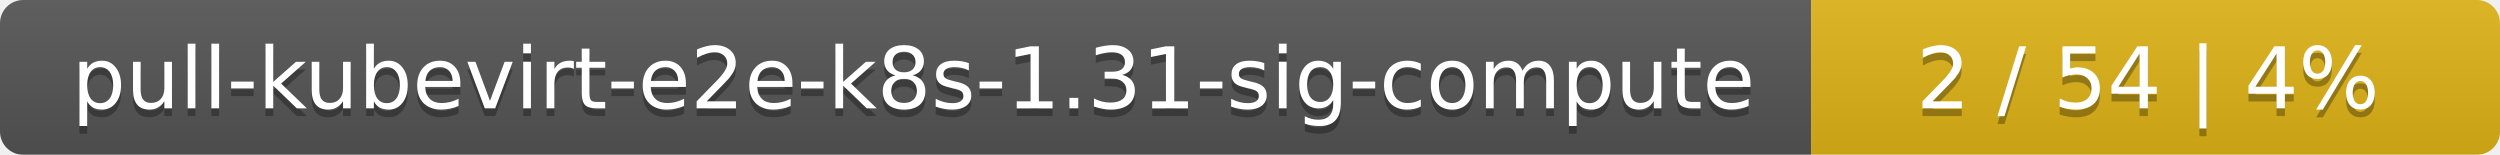
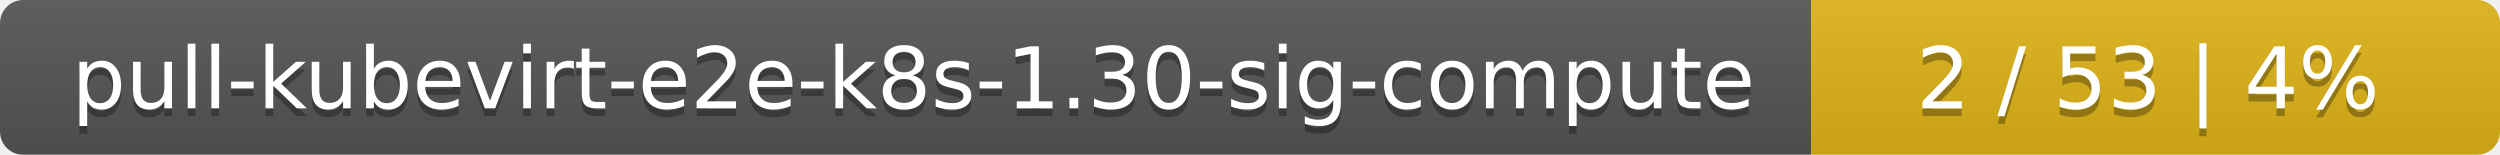
<svg xmlns="http://www.w3.org/2000/svg" width="323" height="20">
  <linearGradient id="smooth" x2="0" y2="100%">
    <stop offset="0" stop-color="#bbb" stop-opacity=".1" />
    <stop offset="1" stop-opacity=".1" />
  </linearGradient>
  <mask id="round">
    <rect width="323" height="20" rx="3" fill="#fff" />
  </mask>
  <g mask="url(#round)">
    <rect width="234" height="20" fill="#555" />
    <rect x="234" width="89" height="20" fill="#dfb317" />
    <rect width="323" height="20" fill="url(#smooth)" />
  </g>
  <g fill="#fff" text-anchor="middle" font-family="DejaVu Sans,Verdana,Geneva,sans-serif" font-size="11">
-     <text x="118" y="15" fill="#010101" fill-opacity=".3">pull-kubevirt-e2e-k8s-1.31-sig-compute</text>
-     <text x="118" y="14">pull-kubevirt-e2e-k8s-1.31-sig-compute</text>
-     <text x="277.5" y="15" fill="#010101" fill-opacity=".3">2 / 54    |    4%</text>
-     <text x="277.5" y="14">2 / 54    |    4%</text>
+     <text x="118" y="15" fill="#010101" fill-opacity=".3">pull-kubevirt-e2e-k8s-1.30-sig-compute</text>
+     <text x="118" y="14">pull-kubevirt-e2e-k8s-1.30-sig-compute</text>
+     <text x="277.5" y="15" fill="#010101" fill-opacity=".3">2 / 53    |    4%</text>
+     <text x="277.5" y="14">2 / 53    |    4%</text>
  </g>
</svg>
